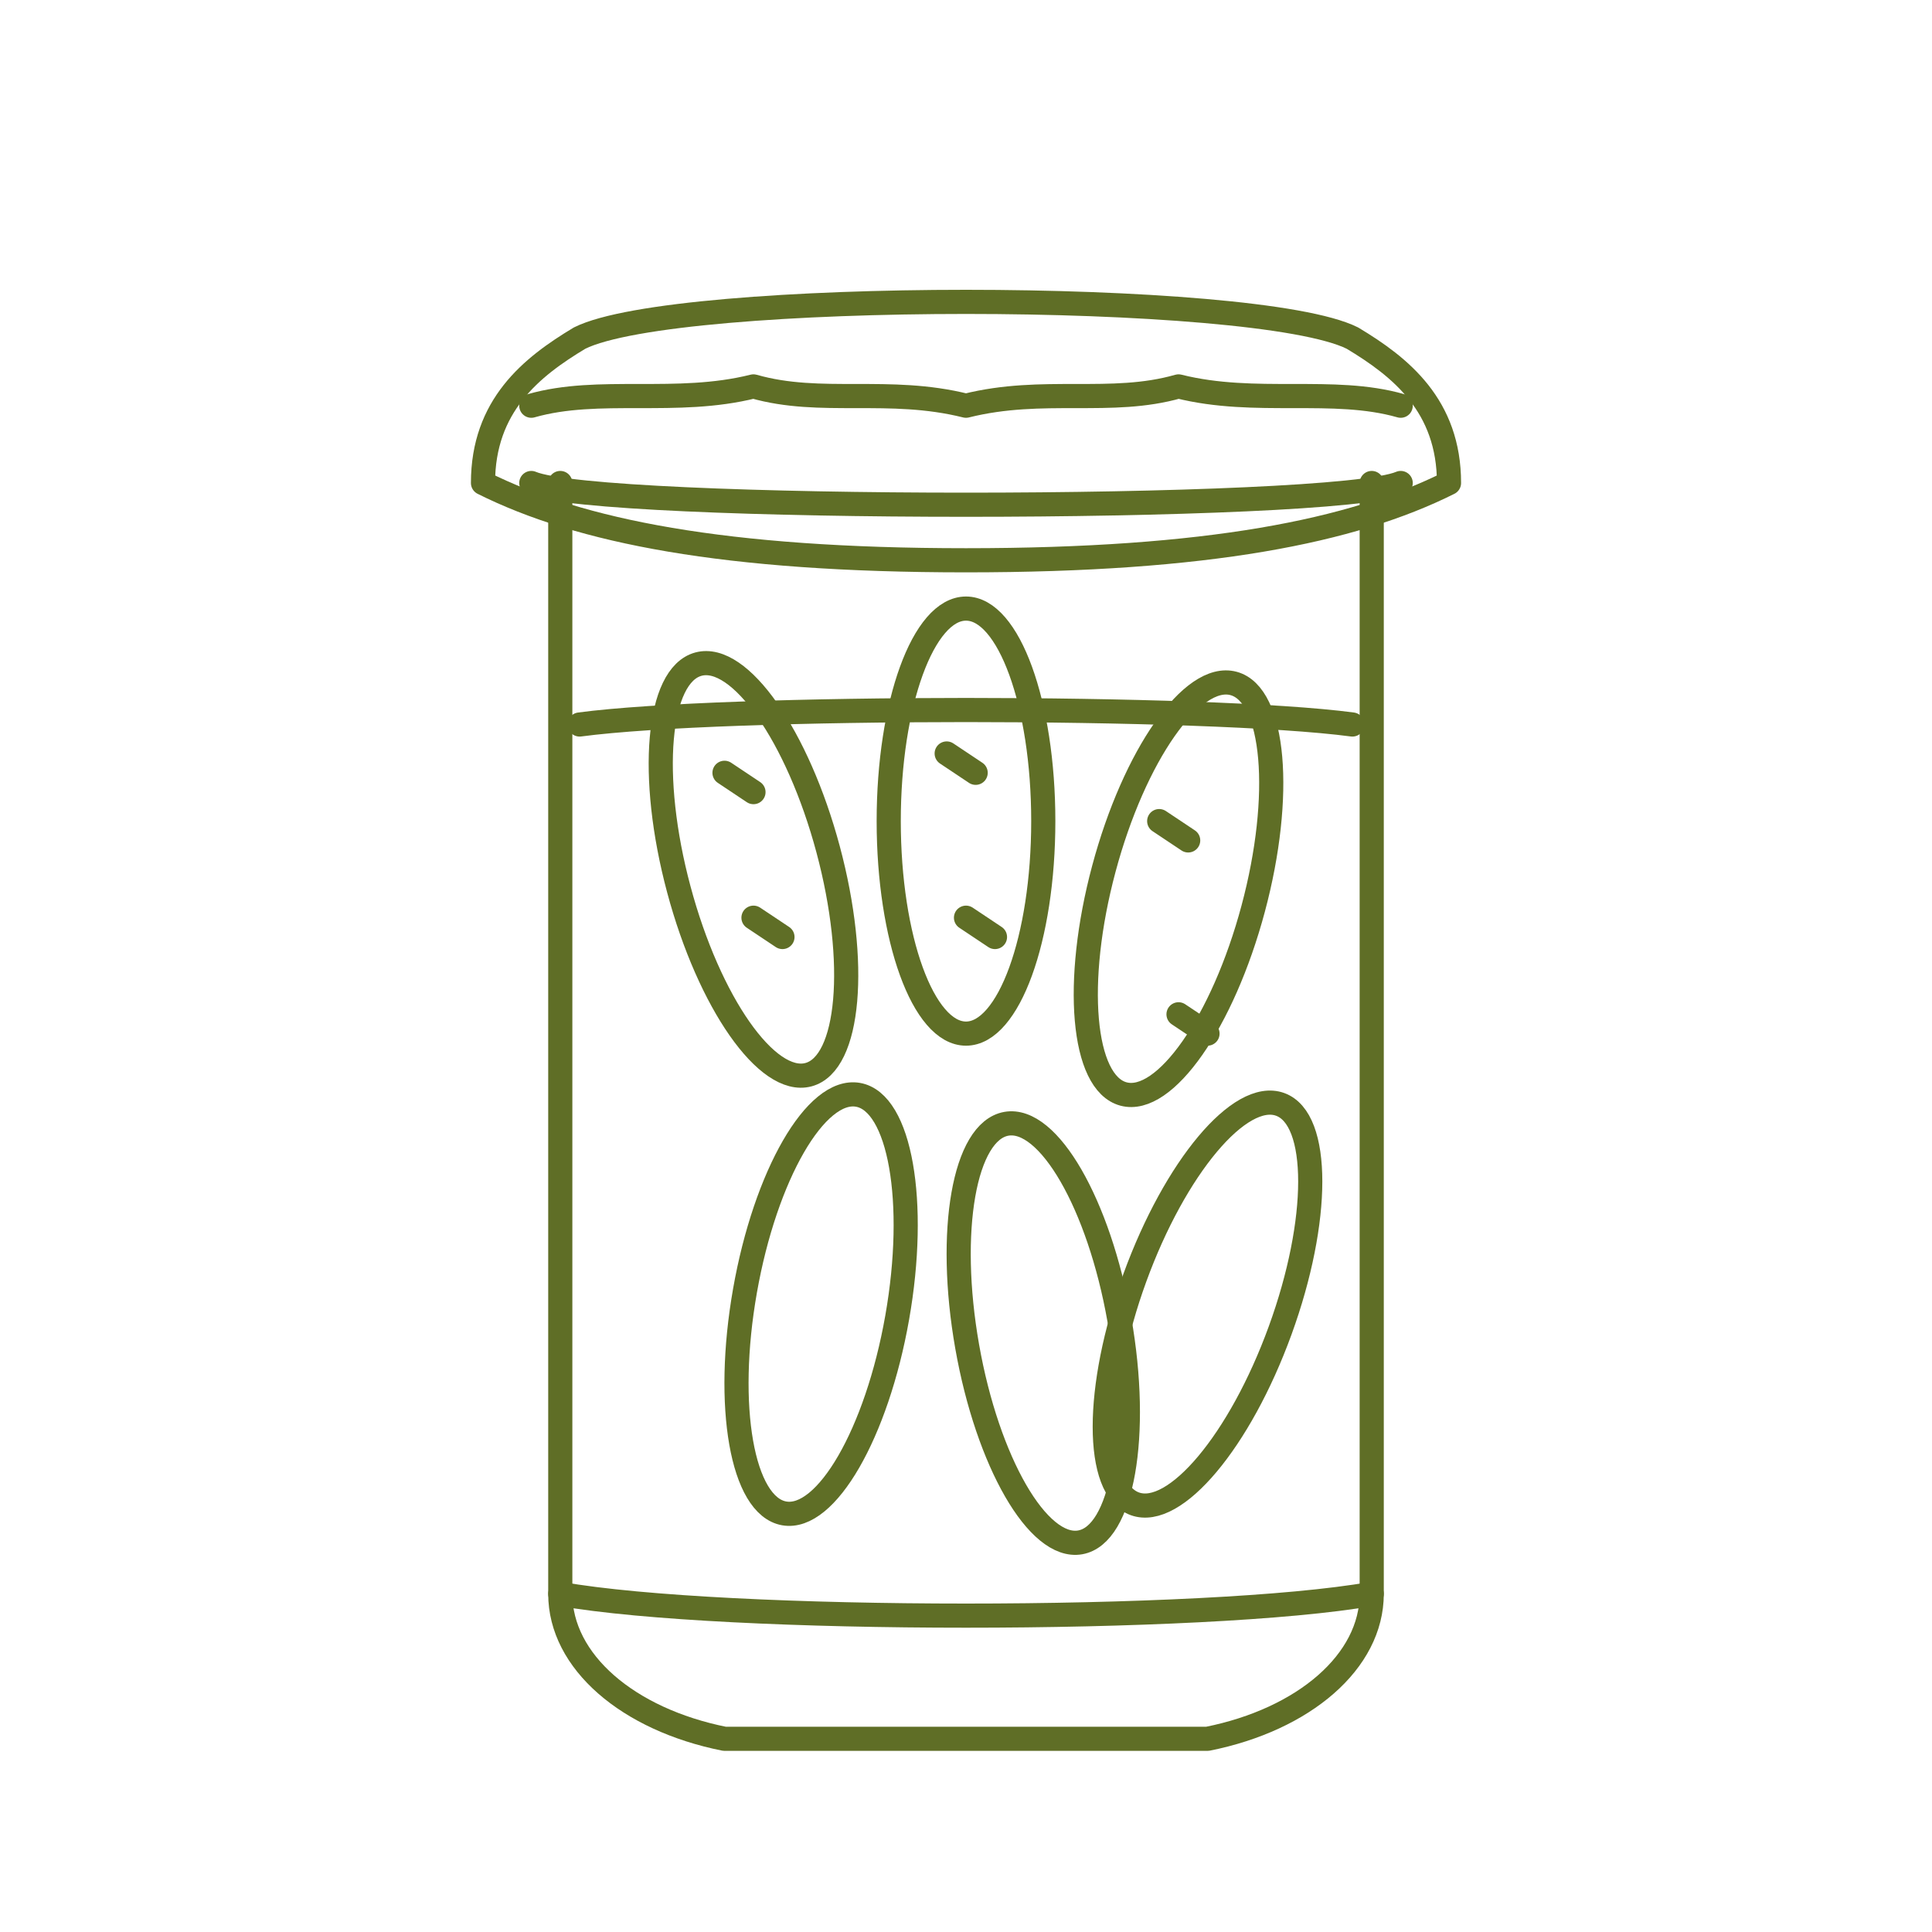
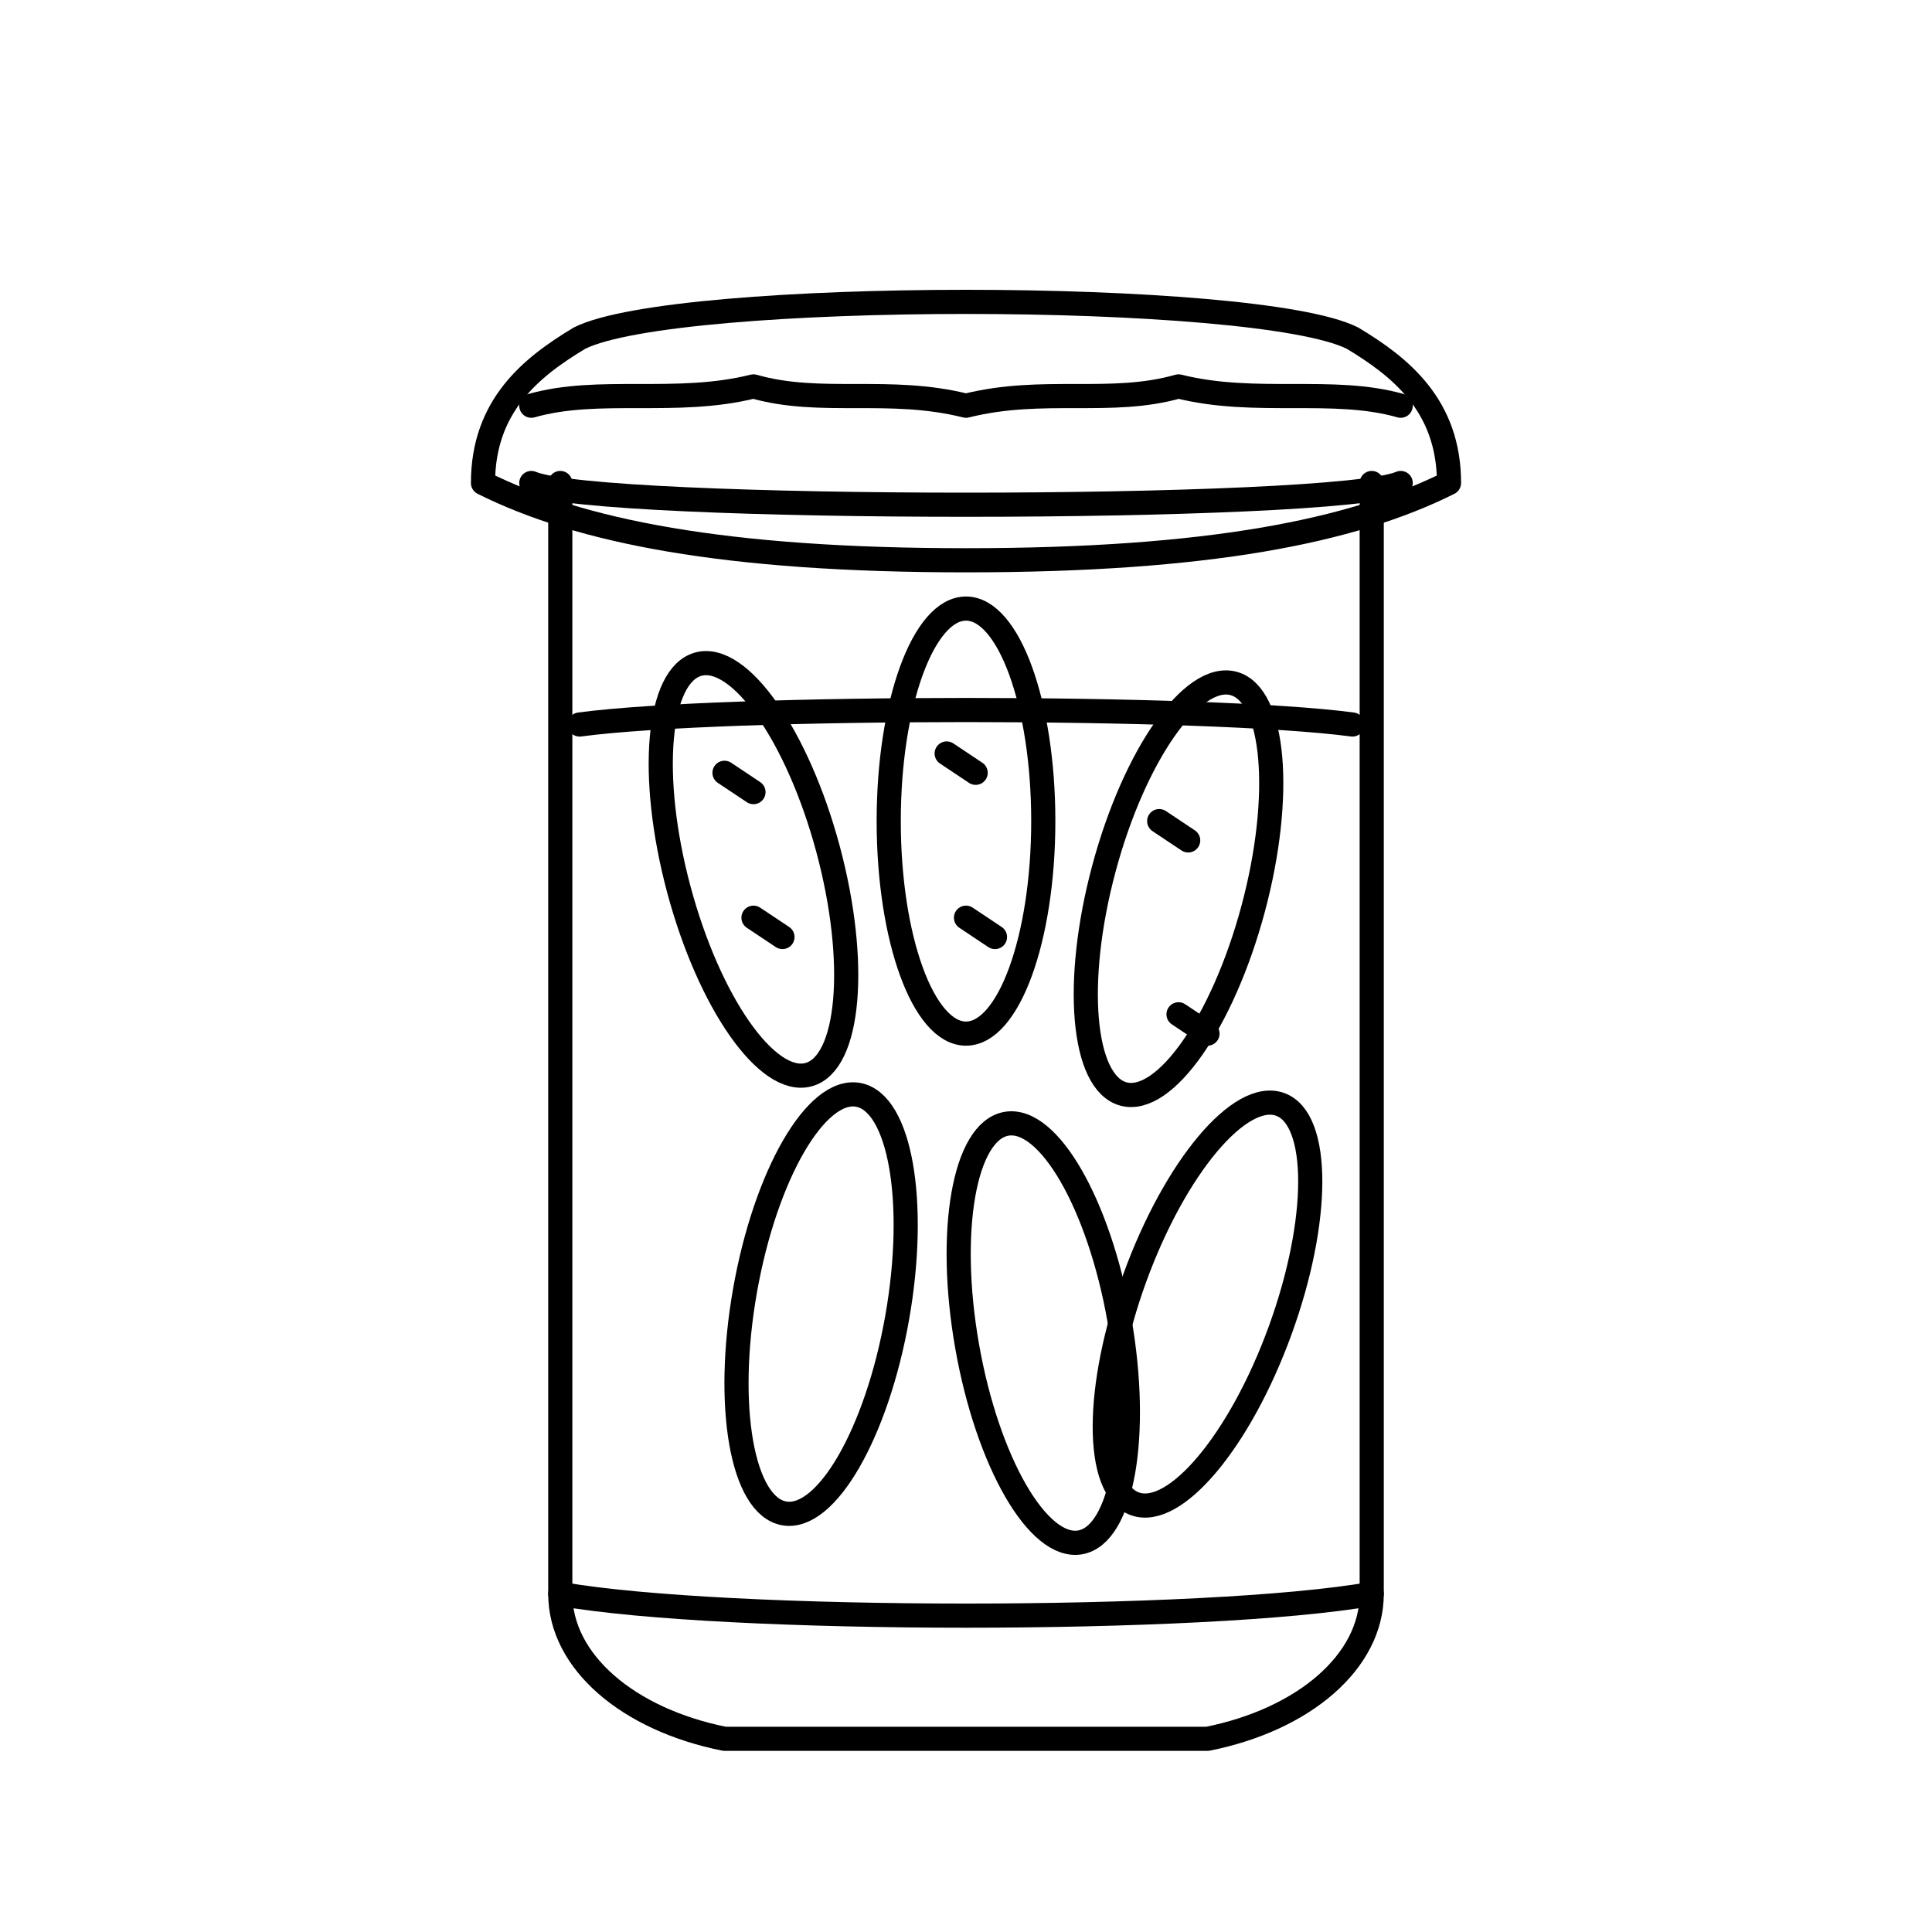
<svg xmlns="http://www.w3.org/2000/svg" viewBox="0 0 200 200" width="100%" height="100%">
-   <g fill="none" stroke="#5F6E26" stroke-width="2.5" stroke-linecap="round" stroke-linejoin="round">
+   <g fill="none" stroke="currentColor" stroke-width="2.5" stroke-linecap="round" stroke-linejoin="round">
    <path d="M 60 35 C 55 38, 50 42, 50 50 C 60 55, 75 58, 100 58 C 125 58, 140 55, 150 50 C 150 42, 145 38, 140 35 C 130 30, 70 30, 60 35 Z" />
    <path d="M 55 42 C 62 40, 70 42, 78 40 C 85 42, 92 40, 100 42 C 108 40, 115 42, 122 40 C 130 42, 138 40, 145 42" />
    <path d="M 55 50 C 62 53, 138 53, 145 50" />
    <path d="M 58 50 L 58 165 C 58 172, 65 178, 75 180 L 125 180 C 135 178, 142 172, 142 165 L 142 50" />
    <path d="M 58 165 C 75 168, 125 168, 142 165" />
    <ellipse cx="78" cy="90" rx="8" ry="22" transform="rotate(-15 78 90)" />
    <ellipse cx="100" cy="85" rx="8" ry="22" />
    <ellipse cx="122" cy="92" rx="8" ry="22" transform="rotate(15 122 92)" />
    <ellipse cx="85" cy="135" rx="8" ry="22" transform="rotate(10 85 135)" />
    <ellipse cx="108" cy="138" rx="8" ry="22" transform="rotate(-10 108 138)" />
    <ellipse cx="125" cy="135" rx="8" ry="22" transform="rotate(20 125 135)" />
    <path d="M 75 80 L 78 82" />
    <path d="M 78 95 L 81 97" />
    <path d="M 98 78 L 101 80" />
    <path d="M 100 95 L 103 97" />
    <path d="M 120 85 L 123 87" />
    <path d="M 122 105 L 125 107" />
    <path d="M 60 75 C 75 73, 125 73, 140 75" />
  </g>
</svg>
